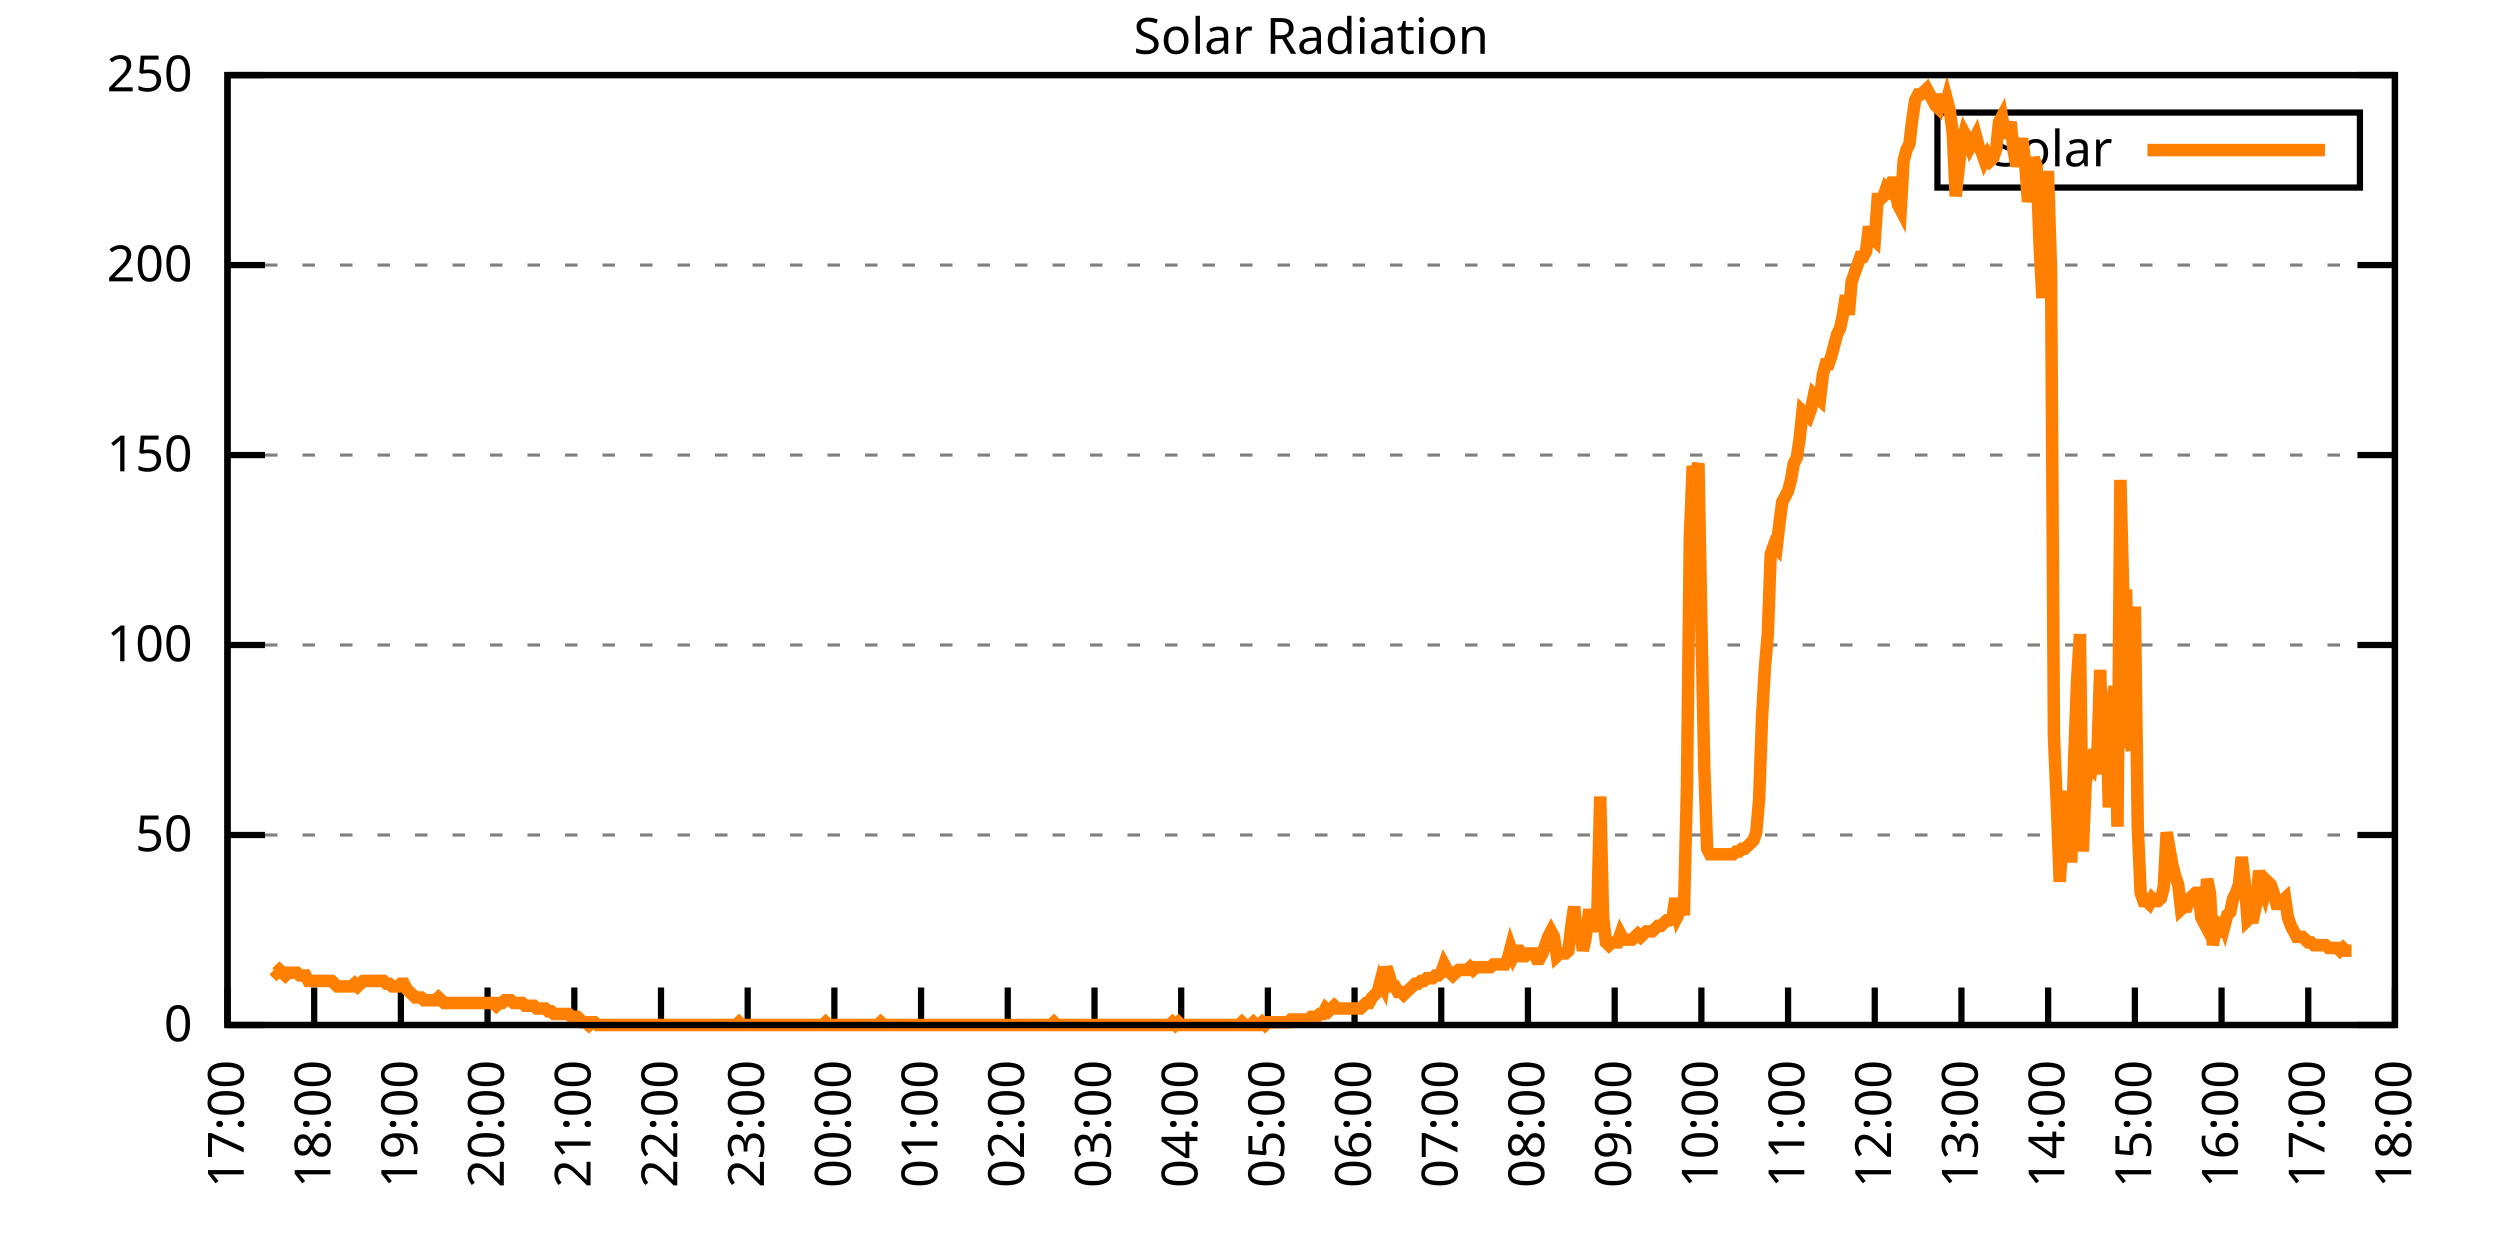
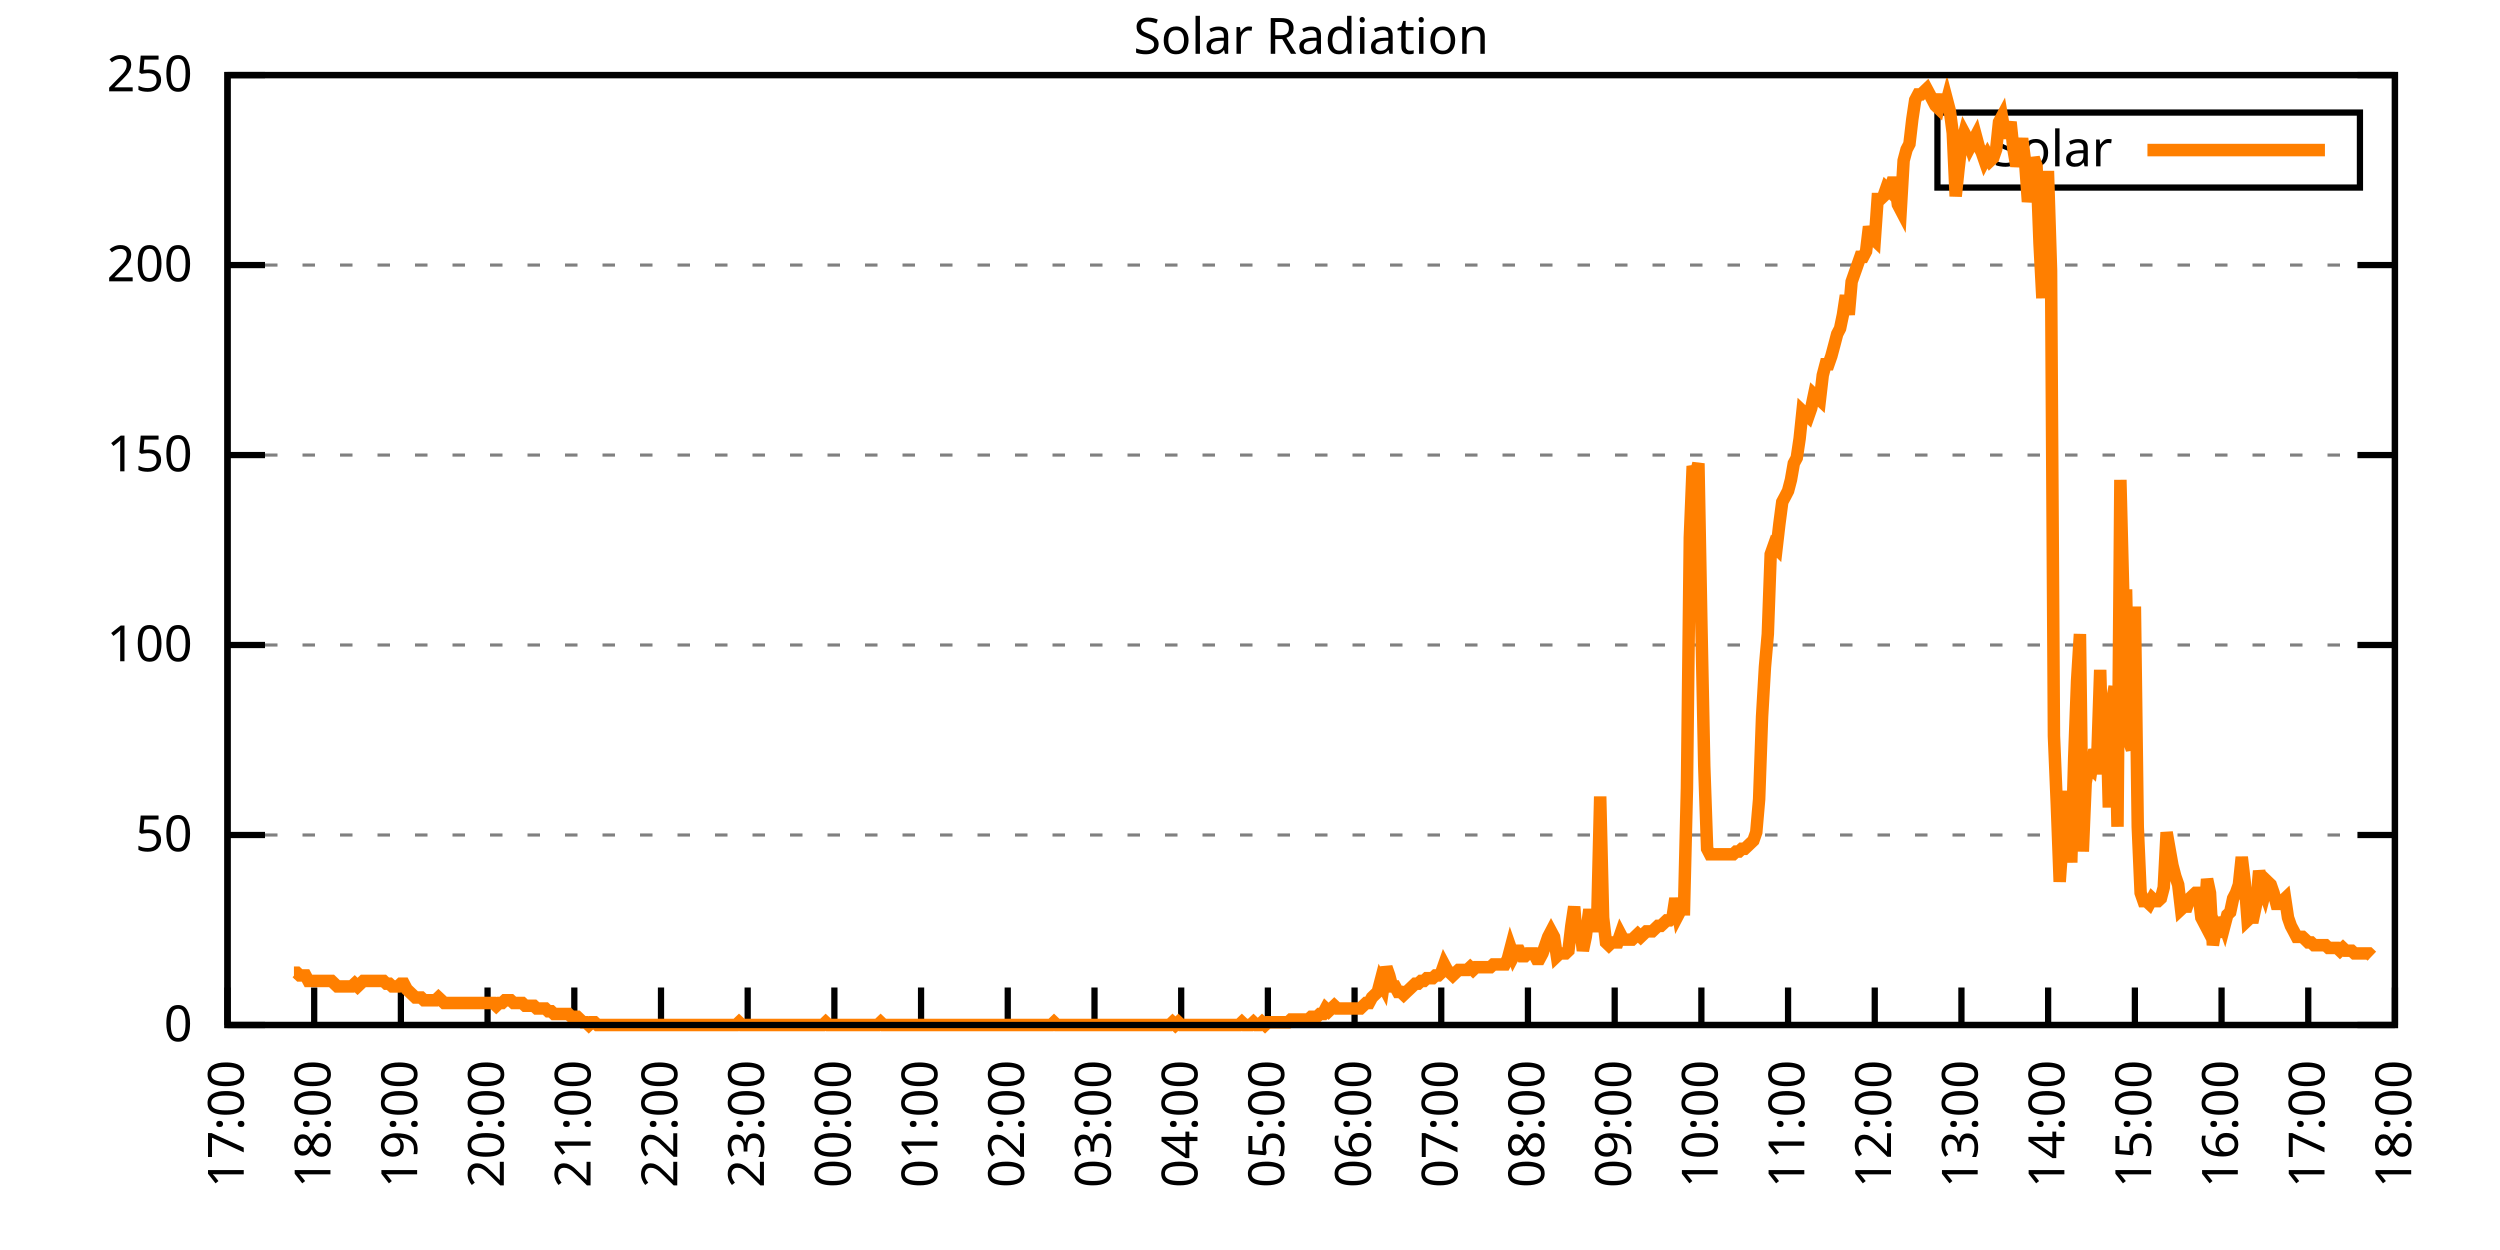
<svg xmlns="http://www.w3.org/2000/svg" xmlns:xlink="http://www.w3.org/1999/xlink" width="400" height="200" viewBox="0 0 400 200">
  <g id="gnuplot_canvas">
    <rect x="0" y="0" width="400" height="200" fill="none" />
    <defs>
      <circle id="gpDot" r="0.5" stroke-width="0.5" stroke="currentColor" />
      <path id="gpPt0" stroke-width="0.333" stroke="currentColor" d="M-1,0 h2 M0,-1 v2" />
      <path id="gpPt1" stroke-width="0.333" stroke="currentColor" d="M-1,-1 L1,1 M1,-1 L-1,1" />
      <path id="gpPt2" stroke-width="0.333" stroke="currentColor" d="M-1,0 L1,0 M0,-1 L0,1 M-1,-1 L1,1 M-1,1 L1,-1" />
      <rect id="gpPt3" stroke-width="0.333" stroke="currentColor" x="-1" y="-1" width="2" height="2" />
      <rect id="gpPt4" stroke-width="0.333" stroke="currentColor" fill="currentColor" x="-1" y="-1" width="2" height="2" />
      <circle id="gpPt5" stroke-width="0.333" stroke="currentColor" cx="0" cy="0" r="1" />
      <use xlink:href="#gpPt5" id="gpPt6" fill="currentColor" stroke="none" />
      <path id="gpPt7" stroke-width="0.333" stroke="currentColor" d="M0,-1.33 L-1.33,0.67 L1.33,0.67 z" />
      <use xlink:href="#gpPt7" id="gpPt8" fill="currentColor" stroke="none" />
      <use xlink:href="#gpPt7" id="gpPt9" stroke="currentColor" transform="rotate(180)" />
      <use xlink:href="#gpPt9" id="gpPt10" fill="currentColor" stroke="none" />
      <use xlink:href="#gpPt3" id="gpPt11" stroke="currentColor" transform="rotate(45)" />
      <use xlink:href="#gpPt11" id="gpPt12" fill="currentColor" stroke="none" />
      <path id="gpPt13" stroke-width="0.333" stroke="currentColor" d="M0,1.330 L1.265,0.411 L0.782,-1.067 L-0.782,-1.076 L-1.265,0.411 z" />
      <use xlink:href="#gpPt13" id="gpPt14" fill="currentColor" stroke="none" />
      <filter id="textbox" filterUnits="objectBoundingBox" x="0" y="0" height="1" width="1">
        <feFlood flood-color="white" flood-opacity="1" result="bgnd" />
        <feComposite in="SourceGraphic" in2="bgnd" operator="atop" />
      </filter>
      <filter id="greybox" filterUnits="objectBoundingBox" x="0" y="0" height="1" width="1">
        <feFlood flood-color="lightgrey" flood-opacity="1" result="grey" />
        <feComposite in="SourceGraphic" in2="grey" operator="atop" />
      </filter>
    </defs>
    <g fill="none" color="white" stroke="currentColor" stroke-width="1.00" stroke-linecap="butt" stroke-linejoin="miter">
</g>
    <g fill="none" color="black" stroke="currentColor" stroke-width="1.00" stroke-linecap="butt" stroke-linejoin="miter">
      <g stroke="none" shape-rendering="crispEdges">
        <polygon fill="rgb(255, 255, 255)" points="36.40,164.00 383.18,164.00 383.18,12.02 36.40,12.02 " />
      </g>
    </g>
    <g fill="none" color="black" stroke="currentColor" stroke-width="1.00" stroke-linecap="butt" stroke-linejoin="miter">
</g>
    <g fill="none" color="black" stroke="black" stroke-width="0.50" stroke-linecap="butt" stroke-linejoin="miter">
</g>
    <g fill="none" color="gray" stroke="currentColor" stroke-width="0.50" stroke-linecap="butt" stroke-linejoin="miter">
      <path stroke="gray" stroke-dasharray="2,4" class="gridline" d="M36.40,164.00 L383.19,164.00  " />
    </g>
    <g fill="none" color="gray" stroke="gray" stroke-width="1.00" stroke-linecap="butt" stroke-linejoin="miter">
</g>
    <g fill="none" color="black" stroke="currentColor" stroke-width="1.00" stroke-linecap="butt" stroke-linejoin="miter">
      <path stroke="black" d="M36.40,164.00 L42.40,164.00 M383.19,164.00 L377.19,164.00  " />
      <g transform="translate(30.80,166.60)" stroke="none" fill="black" font-family="Sans" font-size="8.00" text-anchor="end">
        <text>
          <tspan font-family="Sans"> 0</tspan>
        </text>
      </g>
    </g>
    <g fill="none" color="black" stroke="currentColor" stroke-width="1.00" stroke-linecap="butt" stroke-linejoin="miter">
</g>
    <g fill="none" color="black" stroke="black" stroke-width="0.50" stroke-linecap="butt" stroke-linejoin="miter">
</g>
    <g fill="none" color="gray" stroke="currentColor" stroke-width="0.50" stroke-linecap="butt" stroke-linejoin="miter">
      <path stroke="gray" stroke-dasharray="2,4" class="gridline" d="M36.40,133.60 L383.19,133.60  " />
    </g>
    <g fill="none" color="gray" stroke="gray" stroke-width="1.00" stroke-linecap="butt" stroke-linejoin="miter">
</g>
    <g fill="none" color="black" stroke="currentColor" stroke-width="1.00" stroke-linecap="butt" stroke-linejoin="miter">
      <path stroke="black" d="M36.40,133.60 L42.40,133.60 M383.19,133.60 L377.19,133.60  " />
      <g transform="translate(30.80,136.20)" stroke="none" fill="black" font-family="Sans" font-size="8.00" text-anchor="end">
        <text>
          <tspan font-family="Sans"> 50</tspan>
        </text>
      </g>
    </g>
    <g fill="none" color="black" stroke="currentColor" stroke-width="1.00" stroke-linecap="butt" stroke-linejoin="miter">
</g>
    <g fill="none" color="black" stroke="black" stroke-width="0.50" stroke-linecap="butt" stroke-linejoin="miter">
</g>
    <g fill="none" color="gray" stroke="currentColor" stroke-width="0.50" stroke-linecap="butt" stroke-linejoin="miter">
      <path stroke="gray" stroke-dasharray="2,4" class="gridline" d="M36.40,103.20 L383.19,103.20  " />
    </g>
    <g fill="none" color="gray" stroke="gray" stroke-width="1.00" stroke-linecap="butt" stroke-linejoin="miter">
</g>
    <g fill="none" color="black" stroke="currentColor" stroke-width="1.00" stroke-linecap="butt" stroke-linejoin="miter">
      <path stroke="black" d="M36.40,103.20 L42.40,103.20 M383.19,103.20 L377.19,103.20  " />
      <g transform="translate(30.80,105.80)" stroke="none" fill="black" font-family="Sans" font-size="8.00" text-anchor="end">
        <text>
          <tspan font-family="Sans"> 100</tspan>
        </text>
      </g>
    </g>
    <g fill="none" color="black" stroke="currentColor" stroke-width="1.00" stroke-linecap="butt" stroke-linejoin="miter">
</g>
    <g fill="none" color="black" stroke="black" stroke-width="0.50" stroke-linecap="butt" stroke-linejoin="miter">
</g>
    <g fill="none" color="gray" stroke="currentColor" stroke-width="0.50" stroke-linecap="butt" stroke-linejoin="miter">
      <path stroke="gray" stroke-dasharray="2,4" class="gridline" d="M36.40,72.81 L383.19,72.81  " />
    </g>
    <g fill="none" color="gray" stroke="gray" stroke-width="1.00" stroke-linecap="butt" stroke-linejoin="miter">
</g>
    <g fill="none" color="black" stroke="currentColor" stroke-width="1.00" stroke-linecap="butt" stroke-linejoin="miter">
      <path stroke="black" d="M36.40,72.81 L42.40,72.81 M383.19,72.81 L377.19,72.81  " />
      <g transform="translate(30.80,75.41)" stroke="none" fill="black" font-family="Sans" font-size="8.00" text-anchor="end">
        <text>
          <tspan font-family="Sans"> 150</tspan>
        </text>
      </g>
    </g>
    <g fill="none" color="black" stroke="currentColor" stroke-width="1.00" stroke-linecap="butt" stroke-linejoin="miter">
</g>
    <g fill="none" color="black" stroke="black" stroke-width="0.50" stroke-linecap="butt" stroke-linejoin="miter">
</g>
    <g fill="none" color="gray" stroke="currentColor" stroke-width="0.50" stroke-linecap="butt" stroke-linejoin="miter">
      <path stroke="gray" stroke-dasharray="2,4" class="gridline" d="M36.40,42.41 L383.19,42.41  " />
    </g>
    <g fill="none" color="gray" stroke="gray" stroke-width="1.00" stroke-linecap="butt" stroke-linejoin="miter">
</g>
    <g fill="none" color="black" stroke="currentColor" stroke-width="1.00" stroke-linecap="butt" stroke-linejoin="miter">
      <path stroke="black" d="M36.40,42.41 L42.40,42.41 M383.19,42.41 L377.19,42.41  " />
      <g transform="translate(30.80,45.01)" stroke="none" fill="black" font-family="Sans" font-size="8.00" text-anchor="end">
        <text>
          <tspan font-family="Sans"> 200</tspan>
        </text>
      </g>
    </g>
    <g fill="none" color="black" stroke="currentColor" stroke-width="1.00" stroke-linecap="butt" stroke-linejoin="miter">
</g>
    <g fill="none" color="black" stroke="black" stroke-width="0.50" stroke-linecap="butt" stroke-linejoin="miter">
</g>
    <g fill="none" color="gray" stroke="currentColor" stroke-width="0.50" stroke-linecap="butt" stroke-linejoin="miter">
      <path stroke="gray" stroke-dasharray="2,4" class="gridline" d="M36.40,12.01 L383.19,12.01  " />
    </g>
    <g fill="none" color="gray" stroke="gray" stroke-width="1.00" stroke-linecap="butt" stroke-linejoin="miter">
</g>
    <g fill="none" color="black" stroke="currentColor" stroke-width="1.00" stroke-linecap="butt" stroke-linejoin="miter">
      <path stroke="black" d="M36.40,12.01 L42.40,12.01 M383.19,12.01 L377.19,12.01  " />
      <g transform="translate(30.80,14.61)" stroke="none" fill="black" font-family="Sans" font-size="8.00" text-anchor="end">
        <text>
          <tspan font-family="Sans"> 250</tspan>
        </text>
      </g>
    </g>
    <g fill="none" color="black" stroke="currentColor" stroke-width="1.00" stroke-linecap="butt" stroke-linejoin="miter">
      <path stroke="black" d="M36.40,164.00 L36.40,158.00  " />
      <g transform="translate(39.00,169.60) rotate(270.00)" stroke="none" fill="black" font-family="Sans" font-size="8.00" text-anchor="end">
        <text>
          <tspan font-family="Sans">17:00</tspan>
        </text>
      </g>
    </g>
    <g fill="none" color="black" stroke="currentColor" stroke-width="1.00" stroke-linecap="butt" stroke-linejoin="miter">
      <path stroke="black" d="M50.27,164.00 L50.27,158.00  " />
      <g transform="translate(52.87,169.60) rotate(270.00)" stroke="none" fill="black" font-family="Sans" font-size="8.00" text-anchor="end">
        <text>
          <tspan font-family="Sans">18:00</tspan>
        </text>
      </g>
    </g>
    <g fill="none" color="black" stroke="currentColor" stroke-width="1.00" stroke-linecap="butt" stroke-linejoin="miter">
      <path stroke="black" d="M64.14,164.00 L64.14,158.00  " />
      <g transform="translate(66.74,169.60) rotate(270.00)" stroke="none" fill="black" font-family="Sans" font-size="8.00" text-anchor="end">
        <text>
          <tspan font-family="Sans">19:00</tspan>
        </text>
      </g>
    </g>
    <g fill="none" color="black" stroke="currentColor" stroke-width="1.00" stroke-linecap="butt" stroke-linejoin="miter">
      <path stroke="black" d="M78.01,164.00 L78.01,158.00  " />
      <g transform="translate(80.61,169.60) rotate(270.00)" stroke="none" fill="black" font-family="Sans" font-size="8.00" text-anchor="end">
        <text>
          <tspan font-family="Sans">20:00</tspan>
        </text>
      </g>
    </g>
    <g fill="none" color="black" stroke="currentColor" stroke-width="1.00" stroke-linecap="butt" stroke-linejoin="miter">
      <path stroke="black" d="M91.89,164.00 L91.89,158.00  " />
      <g transform="translate(94.49,169.60) rotate(270.00)" stroke="none" fill="black" font-family="Sans" font-size="8.00" text-anchor="end">
        <text>
          <tspan font-family="Sans">21:00</tspan>
        </text>
      </g>
    </g>
    <g fill="none" color="black" stroke="currentColor" stroke-width="1.00" stroke-linecap="butt" stroke-linejoin="miter">
      <path stroke="black" d="M105.76,164.00 L105.76,158.00  " />
      <g transform="translate(108.36,169.60) rotate(270.00)" stroke="none" fill="black" font-family="Sans" font-size="8.00" text-anchor="end">
        <text>
          <tspan font-family="Sans">22:00</tspan>
        </text>
      </g>
    </g>
    <g fill="none" color="black" stroke="currentColor" stroke-width="1.00" stroke-linecap="butt" stroke-linejoin="miter">
      <path stroke="black" d="M119.63,164.00 L119.63,158.00  " />
      <g transform="translate(122.23,169.60) rotate(270.00)" stroke="none" fill="black" font-family="Sans" font-size="8.00" text-anchor="end">
        <text>
          <tspan font-family="Sans">23:00</tspan>
        </text>
      </g>
    </g>
    <g fill="none" color="black" stroke="currentColor" stroke-width="1.00" stroke-linecap="butt" stroke-linejoin="miter">
      <path stroke="black" d="M133.50,164.00 L133.50,158.00  " />
      <g transform="translate(136.10,169.60) rotate(270.00)" stroke="none" fill="black" font-family="Sans" font-size="8.00" text-anchor="end">
        <text>
          <tspan font-family="Sans">00:00</tspan>
        </text>
      </g>
    </g>
    <g fill="none" color="black" stroke="currentColor" stroke-width="1.00" stroke-linecap="butt" stroke-linejoin="miter">
      <path stroke="black" d="M147.37,164.00 L147.37,158.00  " />
      <g transform="translate(149.97,169.60) rotate(270.00)" stroke="none" fill="black" font-family="Sans" font-size="8.00" text-anchor="end">
        <text>
          <tspan font-family="Sans">01:00</tspan>
        </text>
      </g>
    </g>
    <g fill="none" color="black" stroke="currentColor" stroke-width="1.00" stroke-linecap="butt" stroke-linejoin="miter">
      <path stroke="black" d="M161.24,164.00 L161.24,158.00  " />
      <g transform="translate(163.84,169.60) rotate(270.00)" stroke="none" fill="black" font-family="Sans" font-size="8.00" text-anchor="end">
        <text>
          <tspan font-family="Sans">02:00</tspan>
        </text>
      </g>
    </g>
    <g fill="none" color="black" stroke="currentColor" stroke-width="1.00" stroke-linecap="butt" stroke-linejoin="miter">
      <path stroke="black" d="M175.12,164.00 L175.12,158.00  " />
      <g transform="translate(177.72,169.60) rotate(270.00)" stroke="none" fill="black" font-family="Sans" font-size="8.00" text-anchor="end">
        <text>
          <tspan font-family="Sans">03:00</tspan>
        </text>
      </g>
    </g>
    <g fill="none" color="black" stroke="currentColor" stroke-width="1.00" stroke-linecap="butt" stroke-linejoin="miter">
      <path stroke="black" d="M188.99,164.00 L188.99,158.00  " />
      <g transform="translate(191.59,169.60) rotate(270.00)" stroke="none" fill="black" font-family="Sans" font-size="8.00" text-anchor="end">
        <text>
          <tspan font-family="Sans">04:00</tspan>
        </text>
      </g>
    </g>
    <g fill="none" color="black" stroke="currentColor" stroke-width="1.00" stroke-linecap="butt" stroke-linejoin="miter">
      <path stroke="black" d="M202.86,164.00 L202.86,158.00  " />
      <g transform="translate(205.46,169.60) rotate(270.00)" stroke="none" fill="black" font-family="Sans" font-size="8.00" text-anchor="end">
        <text>
          <tspan font-family="Sans">05:00</tspan>
        </text>
      </g>
    </g>
    <g fill="none" color="black" stroke="currentColor" stroke-width="1.00" stroke-linecap="butt" stroke-linejoin="miter">
      <path stroke="black" d="M216.73,164.00 L216.73,158.00  " />
      <g transform="translate(219.33,169.60) rotate(270.00)" stroke="none" fill="black" font-family="Sans" font-size="8.00" text-anchor="end">
        <text>
          <tspan font-family="Sans">06:00</tspan>
        </text>
      </g>
    </g>
    <g fill="none" color="black" stroke="currentColor" stroke-width="1.00" stroke-linecap="butt" stroke-linejoin="miter">
      <path stroke="black" d="M230.60,164.00 L230.60,158.00  " />
      <g transform="translate(233.20,169.60) rotate(270.00)" stroke="none" fill="black" font-family="Sans" font-size="8.00" text-anchor="end">
        <text>
          <tspan font-family="Sans">07:00</tspan>
        </text>
      </g>
    </g>
    <g fill="none" color="black" stroke="currentColor" stroke-width="1.00" stroke-linecap="butt" stroke-linejoin="miter">
      <path stroke="black" d="M244.47,164.00 L244.47,158.00  " />
      <g transform="translate(247.07,169.60) rotate(270.00)" stroke="none" fill="black" font-family="Sans" font-size="8.00" text-anchor="end">
        <text>
          <tspan font-family="Sans">08:00</tspan>
        </text>
      </g>
    </g>
    <g fill="none" color="black" stroke="currentColor" stroke-width="1.00" stroke-linecap="butt" stroke-linejoin="miter">
      <path stroke="black" d="M258.35,164.00 L258.35,158.00  " />
      <g transform="translate(260.95,169.60) rotate(270.00)" stroke="none" fill="black" font-family="Sans" font-size="8.00" text-anchor="end">
        <text>
          <tspan font-family="Sans">09:00</tspan>
        </text>
      </g>
    </g>
    <g fill="none" color="black" stroke="currentColor" stroke-width="1.00" stroke-linecap="butt" stroke-linejoin="miter">
      <path stroke="black" d="M272.22,164.00 L272.22,158.00  " />
      <g transform="translate(274.82,169.60) rotate(270.00)" stroke="none" fill="black" font-family="Sans" font-size="8.00" text-anchor="end">
        <text>
          <tspan font-family="Sans">10:00</tspan>
        </text>
      </g>
    </g>
    <g fill="none" color="black" stroke="currentColor" stroke-width="1.00" stroke-linecap="butt" stroke-linejoin="miter">
      <path stroke="black" d="M286.09,164.00 L286.09,158.00  " />
      <g transform="translate(288.69,169.60) rotate(270.00)" stroke="none" fill="black" font-family="Sans" font-size="8.00" text-anchor="end">
        <text>
          <tspan font-family="Sans">11:00</tspan>
        </text>
      </g>
    </g>
    <g fill="none" color="black" stroke="currentColor" stroke-width="1.00" stroke-linecap="butt" stroke-linejoin="miter">
      <path stroke="black" d="M299.96,164.00 L299.96,158.00  " />
      <g transform="translate(302.56,169.60) rotate(270.00)" stroke="none" fill="black" font-family="Sans" font-size="8.00" text-anchor="end">
        <text>
          <tspan font-family="Sans">12:00</tspan>
        </text>
      </g>
    </g>
    <g fill="none" color="black" stroke="currentColor" stroke-width="1.00" stroke-linecap="butt" stroke-linejoin="miter">
      <path stroke="black" d="M313.83,164.00 L313.83,158.00  " />
      <g transform="translate(316.43,169.60) rotate(270.00)" stroke="none" fill="black" font-family="Sans" font-size="8.00" text-anchor="end">
        <text>
          <tspan font-family="Sans">13:00</tspan>
        </text>
      </g>
    </g>
    <g fill="none" color="black" stroke="currentColor" stroke-width="1.00" stroke-linecap="butt" stroke-linejoin="miter">
      <path stroke="black" d="M327.70,164.00 L327.70,158.00  " />
      <g transform="translate(330.30,169.60) rotate(270.00)" stroke="none" fill="black" font-family="Sans" font-size="8.00" text-anchor="end">
        <text>
          <tspan font-family="Sans">14:00</tspan>
        </text>
      </g>
    </g>
    <g fill="none" color="black" stroke="currentColor" stroke-width="1.00" stroke-linecap="butt" stroke-linejoin="miter">
      <path stroke="black" d="M341.58,164.00 L341.58,158.00  " />
      <g transform="translate(344.18,169.60) rotate(270.00)" stroke="none" fill="black" font-family="Sans" font-size="8.00" text-anchor="end">
        <text>
          <tspan font-family="Sans">15:00</tspan>
        </text>
      </g>
    </g>
    <g fill="none" color="black" stroke="currentColor" stroke-width="1.00" stroke-linecap="butt" stroke-linejoin="miter">
      <path stroke="black" d="M355.45,164.00 L355.45,158.00  " />
      <g transform="translate(358.05,169.60) rotate(270.00)" stroke="none" fill="black" font-family="Sans" font-size="8.00" text-anchor="end">
        <text>
          <tspan font-family="Sans">16:00</tspan>
        </text>
      </g>
    </g>
    <g fill="none" color="black" stroke="currentColor" stroke-width="1.00" stroke-linecap="butt" stroke-linejoin="miter">
      <path stroke="black" d="M369.32,164.00 L369.32,158.00  " />
      <g transform="translate(371.92,169.60) rotate(270.00)" stroke="none" fill="black" font-family="Sans" font-size="8.00" text-anchor="end">
        <text>
          <tspan font-family="Sans">17:00</tspan>
        </text>
      </g>
    </g>
    <g fill="none" color="black" stroke="currentColor" stroke-width="1.00" stroke-linecap="butt" stroke-linejoin="miter">
      <path stroke="black" d="M383.19,164.00 L383.19,158.00  " />
      <g transform="translate(385.79,169.60) rotate(270.00)" stroke="none" fill="black" font-family="Sans" font-size="8.00" text-anchor="end">
        <text>
          <tspan font-family="Sans">18:00</tspan>
        </text>
      </g>
    </g>
    <g fill="none" color="black" stroke="currentColor" stroke-width="1.00" stroke-linecap="butt" stroke-linejoin="miter">
</g>
    <g fill="none" color="black" stroke="currentColor" stroke-width="1.00" stroke-linecap="butt" stroke-linejoin="miter">
      <path stroke="black" d="M36.40,12.01 L36.40,164.00 L383.19,164.00 L383.19,12.01 L36.40,12.01 Z  " />
    </g>
    <g fill="none" color="black" stroke="currentColor" stroke-width="1.00" stroke-linecap="butt" stroke-linejoin="miter">
</g>
    <g fill="none" color="black" stroke="currentColor" stroke-width="1.00" stroke-linecap="butt" stroke-linejoin="miter">
      <path stroke="black" d="M309.99,30.01 L309.99,18.01 L377.59,18.01 L377.59,30.01 L309.99,30.01 Z  " />
    </g>
    <g id="Solar_Radiation_plot_1">
      <g fill="none" color="white" stroke="black" stroke-width="2.00" stroke-linecap="butt" stroke-linejoin="miter">
</g>
      <g fill="none" color="black" stroke="currentColor" stroke-width="2.00" stroke-linecap="butt" stroke-linejoin="miter">
        <g transform="translate(337.99,26.61)" stroke="none" fill="black" font-family="Sans" font-size="8.00" text-anchor="end">
          <text>
            <tspan font-family="Sans">Solar</tspan>
          </text>
        </g>
      </g>
      <g fill="none" color="black" stroke="currentColor" stroke-width="2.00" stroke-linecap="butt" stroke-linejoin="miter">
-         <path stroke="rgb(255, 127,   0)" d="M343.59,24.01 L371.99,24.01 M43.80,155.19 L44.26,155.63 L44.72,155.19 L45.19,155.63 L45.65,156.07 L46.11,155.63   L46.57,155.63 L47.03,155.63 L47.50,155.63 L47.96,156.07 L48.42,156.07 L48.88,156.07 L49.35,156.95 L49.81,156.95   L50.27,156.95 L50.73,156.95 L51.20,156.95 L51.66,156.95 L52.12,156.95 L52.58,156.95 L53.05,156.95 L53.51,157.39   L53.97,157.83 L54.43,157.83 L54.90,157.83 L55.36,157.83 L55.82,157.83 L56.28,157.83 L56.75,157.39 L57.21,157.83   L57.67,157.39 L58.13,156.95 L58.59,156.95 L59.06,156.95 L59.52,156.95 L59.98,156.95 L60.44,156.95 L60.91,156.95   L61.37,156.95 L61.83,157.39 L62.29,157.39 L62.76,157.83 L63.22,157.83 L63.68,157.83 L64.14,157.39 L64.61,157.39   L65.07,158.27 L65.53,158.71 L65.99,159.15 L66.46,159.60 L66.92,159.60 L67.38,159.60 L67.84,160.04 L68.30,160.04   L68.77,160.04 L69.23,160.04 L69.69,160.04 L70.15,159.60 L70.62,160.04 L71.08,160.48 L71.54,160.48 L72.00,160.48   L72.47,160.48 L72.93,160.48 L73.39,160.48 L73.85,160.48 L74.32,160.48 L74.78,160.48 L75.24,160.48 L75.70,160.48   L76.17,160.48 L76.63,160.48 L77.09,160.48 L77.55,160.48 L78.01,160.48 L78.48,160.48 L78.94,160.48 L79.40,160.92   L79.86,160.48 L80.33,160.48 L80.79,160.04 L81.25,160.04 L81.71,160.04 L82.18,160.48 L82.64,160.48 L83.10,160.48   L83.56,160.48 L84.03,160.92 L84.49,160.92 L84.95,160.92 L85.41,160.92 L85.88,161.36 L86.34,161.36 L86.80,161.36   L87.26,161.36 L87.72,161.80 L88.19,161.80 L88.65,162.24 L89.11,162.24 L89.57,162.24 L90.04,162.24 L90.50,162.24   L90.96,162.24 L91.42,162.68 L91.89,162.68 L92.35,162.68 L92.81,163.12 L93.27,163.56 L93.74,163.56 L94.20,164.00   L94.66,163.56 L95.12,163.56 L95.59,164.00 L96.05,164.00 L96.51,164.00 L96.97,164.00 L97.44,164.00 L97.90,164.00   L98.36,164.00 L98.82,164.00 L99.28,164.00 L99.75,164.00 L100.21,164.00 L100.67,164.00 L101.13,164.00 L101.60,164.00   L102.06,164.00 L102.52,164.00 L102.98,164.00 L103.45,164.00 L103.91,164.00 L104.37,164.00 L104.83,164.00 L105.30,164.00   L105.76,164.00 L106.22,164.00 L106.68,164.00 L107.15,164.00 L107.61,164.00 L108.07,164.00 L108.53,164.00 L108.99,164.00   L109.46,164.00 L109.92,164.00 L110.38,164.00 L110.84,164.00 L111.31,164.00 L111.77,164.00 L112.23,164.00 L112.69,164.00   L113.16,164.00 L113.62,164.00 L114.08,164.00 L114.54,164.00 L115.01,164.00 L115.47,164.00 L115.93,164.00 L116.39,164.00   L116.86,164.00 L117.32,164.00 L117.78,164.00 L118.24,163.56 L118.70,164.00 L119.17,164.00 L119.63,164.00 L120.09,164.00   L120.55,164.00 L121.02,164.00 L121.48,164.00 L121.94,164.00 L122.40,164.00 L122.87,164.00 L123.33,164.00 L123.79,164.00   L124.25,164.00 L124.72,164.00 L125.18,164.00 L125.64,164.00 L126.10,164.00 L126.57,164.00 L127.03,164.00 L127.49,164.00   L127.95,164.00 L128.41,164.00 L128.88,164.00 L129.34,164.00 L129.80,164.00 L130.26,164.00 L130.73,164.00 L131.19,164.00   L131.65,164.00 L132.11,163.56 L132.58,164.00 L133.04,164.00 L133.50,164.00 L133.96,164.00 L134.43,164.00 L134.89,164.00   L135.35,164.00 L135.81,164.00 L136.28,164.00 L136.74,164.00 L137.20,164.00 L137.66,164.00 L138.13,164.00 L138.59,164.00   L139.05,164.00 L139.51,164.00 L139.97,164.00 L140.44,164.00 L140.90,163.56 L141.36,164.00 L141.82,164.00 L142.29,164.00   L142.75,164.00 L143.21,164.00 L143.67,164.00 L144.14,164.00 L144.60,164.00 L145.06,164.00 L145.52,164.00 L145.99,164.00   L146.45,164.00 L146.91,164.00 L147.37,164.00 L147.84,164.00 L148.30,164.00 L148.76,164.00 L149.22,164.00 L149.68,164.00   L150.15,164.00 L150.61,164.00 L151.07,164.00 L151.53,164.00 L152.00,164.00 L152.46,164.00 L152.92,164.00 L153.38,164.00   L153.85,164.00 L154.31,164.00 L154.77,164.00 L155.23,164.00 L155.70,164.00 L156.16,164.00 L156.62,164.00 L157.08,164.00   L157.55,164.00 L158.01,164.00 L158.47,164.00 L158.93,164.00 L159.39,164.00 L159.86,164.00 L160.32,164.00 L160.78,164.00   L161.24,164.00 L161.71,164.00 L162.17,164.00 L162.63,164.00 L163.09,164.00 L163.56,164.00 L164.02,164.00 L164.48,164.00   L164.94,164.00 L165.41,164.00 L165.87,164.00 L166.33,164.00 L166.79,164.00 L167.26,164.00 L167.72,164.00 L168.18,164.00   L168.64,163.56 L169.10,164.00 L169.57,164.00 L170.03,164.00 L170.49,164.00 L170.95,164.00 L171.42,164.00 L171.88,164.00   L172.34,164.00 L172.80,164.00 L173.27,164.00 L173.73,164.00 L174.19,164.00 L174.65,164.00 L175.12,164.00 L175.58,164.00   L176.04,164.00 L176.50,164.00 L176.97,164.00 L177.43,164.00 L177.89,164.00 L178.35,164.00 L178.82,164.00 L179.28,164.00   L179.74,164.00 L180.20,164.00 L180.66,164.00 L181.13,164.00 L181.59,164.00 L182.05,164.00 L182.51,164.00 L182.98,164.00   L183.44,164.00 L183.90,164.00 L184.36,164.00 L184.83,164.00 L185.29,164.00 L185.75,164.00 L186.21,164.00 L186.68,164.00   L187.14,164.00 L187.60,163.56 L188.06,164.00 L188.53,163.56 L188.99,164.00 L189.45,164.00 L189.91,164.00 L190.37,164.00   L190.84,164.00 L191.30,164.00 L191.76,164.00 L192.22,164.00 L192.69,164.00 L193.15,164.00 L193.61,164.00 L194.07,164.00   L194.54,164.00 L195.00,164.00 L195.46,164.00 L195.92,164.00 L196.39,164.00 L196.85,164.00 L197.31,164.00 L197.77,164.00   L198.24,164.00 L198.70,163.56 L199.16,164.00 L199.62,164.00 L200.08,164.00 L200.55,163.56 L201.01,164.00 L201.47,164.00   L201.93,163.56 L202.40,164.00 L202.86,163.56 L203.32,163.56 L203.78,163.56 L204.25,163.56 L204.71,163.56 L205.17,163.56   L205.63,163.56 L206.10,163.56 L206.56,163.12 L207.02,163.12 L207.48,163.12 L207.95,163.12 L208.41,163.12 L208.87,163.12   L209.33,163.12 L209.80,162.68 L210.26,162.68 L210.72,162.68 L211.18,162.24 L211.64,162.24 L212.11,161.36 L212.57,161.80   L213.03,161.36 L213.49,160.92 L213.96,161.36 L214.42,161.36 L214.88,161.36 L215.34,161.36 L215.81,161.36 L216.27,161.36   L216.73,161.36 L217.19,161.36 L217.66,161.36 L218.12,160.92 L218.58,160.48 L219.04,160.48 L219.51,159.60 L219.97,159.15   L220.43,158.71 L220.89,156.95 L221.35,157.83 L221.82,154.75 L222.28,156.07 L222.74,157.83 L223.20,157.83 L223.67,158.71   L224.13,158.71 L224.59,159.15 L225.05,158.71 L225.52,158.27 L225.98,157.83 L226.44,157.39 L226.90,157.39 L227.37,156.95   L227.83,156.95 L228.29,156.51 L228.75,156.51 L229.22,156.51 L229.68,156.07 L230.14,156.07 L230.60,155.63 L231.06,154.31   L231.53,155.19 L231.99,155.63 L232.45,156.07 L232.91,155.63 L233.38,155.19 L233.84,155.19 L234.30,155.19 L234.76,155.19   L235.23,154.75 L235.69,155.19 L236.15,154.75 L236.61,154.75 L237.08,154.75 L237.54,154.75 L238.00,154.75 L238.46,154.75   L238.93,154.31 L239.39,154.31 L239.85,154.31 L240.31,154.31 L240.77,154.31 L241.24,153.43 L241.70,151.67 L242.16,152.99   L242.62,152.11 L243.09,152.11 L243.55,152.99 L244.01,152.99 L244.47,152.55 L244.94,152.55 L245.40,152.55 L245.86,153.43   L246.32,153.43 L246.79,152.55 L247.25,151.23 L247.71,149.90 L248.17,149.02 L248.64,149.90 L249.10,152.99 L249.56,152.55   L250.02,152.55 L250.49,152.55 L250.95,152.11 L251.41,148.14 L251.87,145.06 L252.33,150.79 L252.80,148.14 L253.26,152.11   L253.72,149.90 L254.18,146.38 L254.65,146.38 L255.11,149.02 L255.57,146.38 L256.03,127.44 L256.50,146.82 L256.96,150.79   L257.42,151.23 L257.88,150.79 L258.35,150.79 L258.81,150.79 L259.27,149.46 L259.73,150.34 L260.20,150.34 L260.66,150.34   L261.12,150.34 L261.58,149.90 L262.04,149.46 L262.51,149.90 L262.97,149.46 L263.43,149.02 L263.89,149.02 L264.36,149.02   L264.82,148.58 L265.28,148.14 L265.74,148.14 L266.21,147.70 L266.67,147.26 L267.13,147.26 L267.59,146.82 L268.06,143.74   L268.52,146.38 L268.98,145.50 L269.44,145.50 L269.91,126.12 L270.37,86.03 L270.83,74.58 L271.29,75.90 L271.75,74.14   L272.22,99.69 L272.68,122.59 L273.14,135.81 L273.60,136.69 L274.07,136.69 L274.53,136.69 L274.99,136.69 L275.45,136.69   L275.92,136.69 L276.38,136.69 L276.84,136.69 L277.30,136.69 L277.77,136.25 L278.23,136.25 L278.69,135.81 L279.15,135.81   L279.62,135.37 L280.08,134.93 L280.54,134.49 L281.00,133.17 L281.46,127.88 L281.93,114.67 L282.39,106.74 L282.85,101.45   L283.31,88.68 L283.78,87.35 L284.24,87.80 L284.70,83.83 L285.16,80.31 L285.63,79.43 L286.09,78.54 L286.55,76.78   L287.01,74.14 L287.48,73.26 L287.94,70.18 L288.40,65.77 L288.86,66.21 L289.33,66.65 L289.79,65.33 L290.25,63.13   L290.71,63.57 L291.18,64.01 L291.64,60.04 L292.10,58.28 L292.56,58.28 L293.02,56.96 L293.49,55.20 L293.95,53.44   L294.41,52.56 L294.87,50.35 L295.34,47.27 L295.80,50.35 L296.26,45.07 L296.72,43.75 L297.19,42.42 L297.65,41.10   L298.11,41.10 L298.57,40.22 L299.04,36.26 L299.50,38.02 L299.96,38.46 L300.42,31.85 L300.89,31.85 L301.35,31.41   L301.81,30.09 L302.27,30.53 L302.73,29.21 L303.20,29.21 L303.66,32.73 L304.12,33.61 L304.58,25.69 L305.05,23.92   L305.51,23.04 L305.97,19.08 L306.43,16.00 L306.90,15.11 L307.36,15.11 L307.82,14.67 L308.28,14.23 L308.75,15.11   L309.21,16.00 L309.67,16.88 L310.13,17.32 L310.60,15.11 L311.06,17.76 L311.52,16.00 L311.98,17.76 L312.44,21.28   L312.91,31.41 L313.37,27.01 L313.83,23.04 L314.29,21.28 L314.76,22.16 L315.22,23.48 L315.68,22.60 L316.14,21.72   L316.61,23.48 L317.07,24.36 L317.53,25.69 L317.99,24.81 L318.46,25.69 L318.92,25.25 L319.38,23.92 L319.84,19.52   L320.31,18.64 L320.77,21.28 L321.23,21.28 L321.69,19.52 L322.15,23.92 L322.62,26.57 L323.08,24.81 L323.54,22.16   L324.00,25.69 L324.47,32.29 L324.93,29.65 L325.39,25.25 L325.85,26.57 L326.32,38.90 L326.78,47.71 L327.24,28.33   L327.70,28.33 L328.17,43.31 L328.63,117.75 L329.09,128.76 L329.55,141.09 L330.02,134.49 L330.48,133.17 L330.94,126.56   L331.40,138.01 L331.87,121.27 L332.33,108.94 L332.79,101.45 L333.25,136.25 L333.71,125.24 L334.18,122.59 L334.64,123.03   L335.10,119.95 L335.56,121.27 L336.03,107.18 L336.49,123.92 L336.95,111.14 L337.41,129.20 L337.88,112.46 L338.34,109.82   L338.80,132.28 L339.26,76.78 L339.73,95.28 L340.19,95.28 L340.65,118.63 L341.11,119.95 L341.58,97.05 L342.04,132.28   L342.50,142.86 L342.96,144.18 L343.42,144.18 L343.89,144.62 L344.35,143.74 L344.81,144.18 L345.27,144.18 L345.74,143.74   L346.20,141.98 L346.66,133.17 L347.12,135.81 L347.59,138.45 L348.05,140.21 L348.51,141.54 L348.97,145.50 L349.44,145.06   L349.90,145.06 L350.36,143.74 L350.82,143.30 L351.29,142.86 L351.75,142.86 L352.21,146.82 L352.67,147.70 L353.13,140.65   L353.60,142.86 L354.06,151.23 L354.52,148.58 L354.98,149.90 L355.45,146.82 L355.91,148.14 L356.37,146.38 L356.83,145.94   L357.30,143.74 L357.76,142.86 L358.22,141.54 L358.68,137.13 L359.15,141.09 L359.61,147.26 L360.07,146.82 L360.53,146.82   L361.00,144.62 L361.46,139.33 L361.92,141.54 L362.38,142.86 L362.84,141.09 L363.31,141.54 L363.77,142.86 L364.23,144.62   L364.69,144.62 L365.16,144.18 L365.62,143.74 L366.08,146.82 L366.54,148.14 L367.01,149.02 L367.47,149.90 L367.93,149.90   L368.39,149.90 L368.86,150.34 L369.32,150.79 L369.78,150.79 L370.24,151.23 L370.71,151.23 L371.17,151.23 L371.63,151.23   L372.09,151.23 L372.56,151.67 L373.02,151.67 L373.48,151.67 L373.94,151.67 L374.40,152.11 L374.87,151.67 L375.33,152.11   L375.79,152.11 L376.25,152.11  " />
+         <path stroke="rgb(255, 127,   0)" d="M343.59,24.01 L371.99,24.01 M47.03,155.63 L47.50,155.63 L47.96,156.07 L48.42,156.07 L48.88,156.07 L49.35,156.95   L49.81,156.95 L50.27,156.95 L50.73,156.95 L51.20,156.95 L51.66,156.95 L52.12,156.95 L52.58,156.95 L53.05,156.95   L53.51,157.39 L53.97,157.83 L54.43,157.83 L54.90,157.83 L55.36,157.83 L55.82,157.83 L56.28,157.83 L56.75,157.39   L57.21,157.83 L57.67,157.39 L58.13,156.95 L58.59,156.95 L59.06,156.95 L59.52,156.95 L59.98,156.95 L60.44,156.95   L60.91,156.95 L61.37,156.95 L61.83,157.39 L62.29,157.39 L62.76,157.83 L63.22,157.83 L63.68,157.83 L64.14,157.39   L64.61,157.39 L65.07,158.27 L65.53,158.71 L65.99,159.15 L66.46,159.60 L66.92,159.60 L67.38,159.60 L67.84,160.04   L68.30,160.04 L68.77,160.04 L69.23,160.04 L69.69,160.04 L70.15,159.60 L70.62,160.04 L71.08,160.48 L71.54,160.48   L72.00,160.48 L72.47,160.48 L72.93,160.48 L73.39,160.48 L73.85,160.48 L74.32,160.48 L74.78,160.48 L75.24,160.48   L75.70,160.48 L76.17,160.48 L76.63,160.48 L77.09,160.48 L77.55,160.48 L78.01,160.48 L78.48,160.48 L78.94,160.48   L79.40,160.92 L79.86,160.48 L80.33,160.48 L80.79,160.04 L81.25,160.04 L81.71,160.04 L82.18,160.48 L82.64,160.48   L83.10,160.48 L83.56,160.48 L84.03,160.92 L84.49,160.92 L84.95,160.92 L85.41,160.92 L85.88,161.36 L86.34,161.36   L86.80,161.36 L87.26,161.36 L87.72,161.80 L88.19,161.80 L88.65,162.24 L89.11,162.24 L89.57,162.24 L90.04,162.24   L90.50,162.24 L90.96,162.24 L91.42,162.68 L91.89,162.68 L92.35,162.68 L92.81,163.12 L93.27,163.56 L93.74,163.56   L94.20,164.00 L94.66,163.56 L95.12,163.56 L95.59,164.00 L96.05,164.00 L96.51,164.00 L96.97,164.00 L97.44,164.00   L97.90,164.00 L98.36,164.00 L98.82,164.00 L99.28,164.00 L99.75,164.00 L100.21,164.00 L100.67,164.00 L101.13,164.00   L101.60,164.00 L102.06,164.00 L102.52,164.00 L102.98,164.00 L103.45,164.00 L103.91,164.00 L104.37,164.00 L104.83,164.00   L105.30,164.00 L105.76,164.00 L106.22,164.00 L106.68,164.00 L107.15,164.00 L107.61,164.00 L108.07,164.00 L108.53,164.00   L108.99,164.00 L109.46,164.00 L109.92,164.00 L110.38,164.00 L110.84,164.00 L111.31,164.00 L111.77,164.00 L112.23,164.00   L112.69,164.00 L113.16,164.00 L113.62,164.00 L114.08,164.00 L114.54,164.00 L115.01,164.00 L115.47,164.00 L115.93,164.00   L116.39,164.00 L116.86,164.00 L117.32,164.00 L117.78,164.00 L118.24,163.56 L118.70,164.00 L119.17,164.00 L119.63,164.00   L120.09,164.00 L120.55,164.00 L121.02,164.00 L121.48,164.00 L121.94,164.00 L122.40,164.00 L122.87,164.00 L123.33,164.00   L123.79,164.00 L124.25,164.00 L124.72,164.00 L125.18,164.00 L125.64,164.00 L126.10,164.00 L126.57,164.00 L127.03,164.00   L127.49,164.00 L127.95,164.00 L128.41,164.00 L128.88,164.00 L129.34,164.00 L129.80,164.00 L130.26,164.00 L130.73,164.00   L131.19,164.00 L131.65,164.00 L132.11,163.56 L132.58,164.00 L133.04,164.00 L133.50,164.00 L133.96,164.00 L134.43,164.00   L134.89,164.00 L135.35,164.00 L135.81,164.00 L136.28,164.00 L136.74,164.00 L137.20,164.00 L137.66,164.00 L138.13,164.00   L138.59,164.00 L139.05,164.00 L139.51,164.00 L139.97,164.00 L140.44,164.00 L140.90,163.56 L141.36,164.00 L141.82,164.00   L142.29,164.00 L142.75,164.00 L143.21,164.00 L143.67,164.00 L144.14,164.00 L144.60,164.00 L145.06,164.00 L145.52,164.00   L145.99,164.00 L146.45,164.00 L146.91,164.00 L147.37,164.00 L147.84,164.00 L148.30,164.00 L148.76,164.00 L149.22,164.00   L149.68,164.00 L150.15,164.00 L150.61,164.00 L151.07,164.00 L151.53,164.00 L152.00,164.00 L152.46,164.00 L152.92,164.00   L153.38,164.00 L153.85,164.00 L154.31,164.00 L154.77,164.00 L155.23,164.00 L155.70,164.00 L156.16,164.00 L156.62,164.00   L157.08,164.00 L157.55,164.00 L158.01,164.00 L158.47,164.00 L158.93,164.00 L159.39,164.00 L159.86,164.00 L160.32,164.00   L160.78,164.00 L161.24,164.00 L161.71,164.00 L162.17,164.00 L162.63,164.00 L163.09,164.00 L163.56,164.00 L164.02,164.00   L164.48,164.00 L164.94,164.00 L165.41,164.00 L165.87,164.00 L166.33,164.00 L166.79,164.00 L167.26,164.00 L167.72,164.00   L168.18,164.00 L168.64,163.56 L169.10,164.00 L169.57,164.00 L170.03,164.00 L170.49,164.00 L170.95,164.00 L171.42,164.00   L171.88,164.00 L172.34,164.00 L172.80,164.00 L173.27,164.00 L173.73,164.00 L174.19,164.00 L174.65,164.00 L175.12,164.00   L175.58,164.00 L176.04,164.00 L176.50,164.00 L176.97,164.00 L177.43,164.00 L177.89,164.00 L178.35,164.00 L178.82,164.00   L179.28,164.00 L179.74,164.00 L180.20,164.00 L180.66,164.00 L181.13,164.00 L181.59,164.00 L182.05,164.00 L182.51,164.00   L182.98,164.00 L183.44,164.00 L183.90,164.00 L184.36,164.00 L184.83,164.00 L185.29,164.00 L185.75,164.00 L186.21,164.00   L186.68,164.00 L187.14,164.00 L187.60,163.56 L188.06,164.00 L188.53,163.56 L188.99,164.00 L189.45,164.00 L189.91,164.00   L190.37,164.00 L190.84,164.00 L191.30,164.00 L191.76,164.00 L192.22,164.00 L192.69,164.00 L193.15,164.00 L193.61,164.00   L194.07,164.00 L194.54,164.00 L195.00,164.00 L195.46,164.00 L195.92,164.00 L196.39,164.00 L196.85,164.00 L197.31,164.00   L197.77,164.00 L198.24,164.00 L198.70,163.56 L199.16,164.00 L199.62,164.00 L200.08,164.00 L200.55,163.56 L201.01,164.00   L201.47,164.00 L201.93,163.56 L202.40,164.00 L202.86,163.56 L203.32,163.56 L203.78,163.56 L204.25,163.56 L204.71,163.56   L205.17,163.56 L205.63,163.56 L206.10,163.56 L206.56,163.12 L207.02,163.12 L207.48,163.12 L207.95,163.12 L208.41,163.12   L208.87,163.12 L209.33,163.12 L209.80,162.68 L210.26,162.68 L210.72,162.68 L211.18,162.24 L211.64,162.24 L212.11,161.36   L212.57,161.80 L213.03,161.36 L213.49,160.92 L213.96,161.36 L214.42,161.36 L214.88,161.36 L215.34,161.36 L215.81,161.36   L216.27,161.36 L216.73,161.36 L217.19,161.36 L217.66,161.36 L218.12,160.92 L218.58,160.48 L219.04,160.48 L219.51,159.60   L219.97,159.15 L220.43,158.71 L220.89,156.95 L221.35,157.83 L221.82,154.75 L222.28,156.07 L222.74,157.83 L223.20,157.83   L223.67,158.71 L224.13,158.71 L224.59,159.15 L225.05,158.71 L225.52,158.27 L225.98,157.83 L226.44,157.39 L226.90,157.39   L227.37,156.95 L227.83,156.95 L228.29,156.51 L228.75,156.51 L229.22,156.51 L229.68,156.07 L230.14,156.07 L230.60,155.63   L231.06,154.31 L231.53,155.19 L231.99,155.63 L232.45,156.07 L232.91,155.63 L233.38,155.19 L233.84,155.19 L234.30,155.19   L234.76,155.19 L235.23,154.75 L235.69,155.19 L236.15,154.75 L236.61,154.75 L237.08,154.75 L237.54,154.75 L238.00,154.75   L238.46,154.75 L238.93,154.31 L239.39,154.31 L239.85,154.31 L240.31,154.31 L240.77,154.31 L241.24,153.43 L241.70,151.67   L242.16,152.99 L242.62,152.11 L243.09,152.11 L243.55,152.99 L244.01,152.99 L244.47,152.55 L244.94,152.55 L245.40,152.55   L245.86,153.43 L246.32,153.43 L246.79,152.55 L247.25,151.23 L247.71,149.90 L248.17,149.02 L248.64,149.90 L249.10,152.99   L249.56,152.55 L250.02,152.55 L250.49,152.55 L250.95,152.11 L251.41,148.14 L251.87,145.06 L252.33,150.79 L252.80,148.14   L253.26,152.11 L253.72,149.90 L254.18,146.38 L254.65,146.38 L255.11,149.02 L255.57,146.38 L256.03,127.44 L256.50,146.82   L256.96,150.79 L257.42,151.23 L257.88,150.79 L258.35,150.79 L258.81,150.79 L259.27,149.46 L259.73,150.34 L260.20,150.34   L260.66,150.34 L261.12,150.34 L261.58,149.90 L262.04,149.46 L262.51,149.90 L262.97,149.46 L263.43,149.02 L263.89,149.02   L264.36,149.02 L264.82,148.58 L265.28,148.14 L265.74,148.14 L266.21,147.70 L266.67,147.26 L267.13,147.26 L267.59,146.82   L268.06,143.74 L268.52,146.38 L268.98,145.50 L269.44,145.50 L269.91,126.12 L270.37,86.03 L270.83,74.58 L271.29,75.90   L271.75,74.14 L272.22,99.69 L272.68,122.59 L273.14,135.81 L273.60,136.69 L274.07,136.69 L274.53,136.69 L274.99,136.69   L275.45,136.69 L275.92,136.69 L276.38,136.69 L276.84,136.69 L277.30,136.69 L277.77,136.25 L278.23,136.25 L278.69,135.81   L279.15,135.81 L279.62,135.37 L280.08,134.93 L280.54,134.49 L281.00,133.17 L281.46,127.88 L281.93,114.67 L282.39,106.74   L282.85,101.45 L283.31,88.68 L283.78,87.35 L284.24,87.80 L284.70,83.83 L285.16,80.31 L285.63,79.43 L286.09,78.54   L286.55,76.78 L287.01,74.14 L287.48,73.26 L287.94,70.18 L288.40,65.77 L288.86,66.21 L289.33,66.65 L289.79,65.33   L290.25,63.13 L290.71,63.57 L291.18,64.01 L291.64,60.04 L292.10,58.28 L292.56,58.28 L293.02,56.96 L293.49,55.20   L293.95,53.44 L294.41,52.56 L294.87,50.35 L295.34,47.27 L295.80,50.35 L296.26,45.07 L296.72,43.75 L297.19,42.42   L297.65,41.10 L298.11,41.10 L298.57,40.22 L299.04,36.26 L299.50,38.02 L299.96,38.46 L300.42,31.85 L300.89,31.85   L301.35,31.41 L301.81,30.09 L302.27,30.53 L302.73,29.21 L303.20,29.21 L303.66,32.73 L304.12,33.61 L304.58,25.69   L305.05,23.92 L305.51,23.04 L305.97,19.08 L306.43,16.00 L306.90,15.11 L307.36,15.11 L307.82,14.67 L308.28,14.23   L308.75,15.11 L309.21,16.00 L309.67,16.88 L310.13,17.32 L310.60,15.11 L311.06,17.76 L311.52,16.00 L311.98,17.76   L312.44,21.28 L312.91,31.41 L313.37,27.01 L313.83,23.04 L314.29,21.28 L314.76,22.16 L315.22,23.48 L315.68,22.60   L316.14,21.72 L316.61,23.48 L317.07,24.36 L317.53,25.69 L317.99,24.81 L318.46,25.69 L318.92,25.25 L319.38,23.92   L319.84,19.52 L320.31,18.64 L320.77,21.28 L321.23,21.28 L321.69,19.52 L322.15,23.92 L322.62,26.57 L323.08,24.81   L323.54,22.16 L324.00,25.69 L324.47,32.29 L324.93,29.65 L325.39,25.25 L325.85,26.57 L326.32,38.90 L326.78,47.71   L327.24,28.33 L327.70,28.33 L328.17,43.31 L328.63,117.75 L329.09,128.76 L329.55,141.09 L330.02,134.49 L330.48,133.17   L330.94,126.56 L331.40,138.01 L331.87,121.27 L332.33,108.94 L332.79,101.45 L333.25,136.25 L333.71,125.24 L334.18,122.59   L334.64,123.03 L335.10,119.95 L335.56,121.27 L336.03,107.18 L336.49,123.92 L336.95,111.14 L337.41,129.20 L337.88,112.46   L338.34,109.82 L338.80,132.28 L339.26,76.78 L339.73,95.28 L340.19,95.28 L340.65,118.63 L341.11,119.95 L341.58,97.05   L342.04,132.28 L342.50,142.86 L342.96,144.18 L343.42,144.18 L343.89,144.62 L344.35,143.74 L344.81,144.18 L345.27,144.18   L345.74,143.74 L346.20,141.98 L346.66,133.17 L347.12,135.81 L347.59,138.45 L348.05,140.21 L348.51,141.54 L348.97,145.50   L349.44,145.06 L349.90,145.06 L350.36,143.74 L350.82,143.30 L351.29,142.86 L351.75,142.86 L352.21,146.82 L352.67,147.70   L353.13,140.65 L353.60,142.86 L354.06,151.23 L354.52,148.58 L354.98,149.90 L355.45,146.82 L355.91,148.14 L356.37,146.38   L356.83,145.94 L357.30,143.74 L357.76,142.86 L358.22,141.54 L358.68,137.13 L359.15,141.09 L359.61,147.26 L360.07,146.82   L360.53,146.82 L361.00,144.62 L361.46,139.33 L361.92,141.54 L362.38,142.86 L362.84,141.09 L363.31,141.54 L363.77,142.86   L364.23,144.62 L364.69,144.62 L365.16,144.18 L365.62,143.74 L366.08,146.82 L366.54,148.14 L367.01,149.02 L367.47,149.90   L367.93,149.90 L368.39,149.90 L368.86,150.34 L369.32,150.79 L369.78,150.79 L370.24,151.23 L370.71,151.23 L371.17,151.23   L371.63,151.23 L372.09,151.23 L372.56,151.67 L373.02,151.67 L373.48,151.67 L373.94,151.67 L374.40,152.11 L374.87,151.67   L375.33,152.11 L375.79,152.11 L376.25,152.11 L376.72,152.55 L377.18,152.55 L377.64,152.55 L378.10,152.55 L378.57,152.55   L379.03,152.55 L379.49,152.99  " />
      </g>
    </g>
    <g fill="none" color="black" stroke="currentColor" stroke-width="2.00" stroke-linecap="butt" stroke-linejoin="miter">
</g>
    <g fill="none" color="black" stroke="black" stroke-width="1.00" stroke-linecap="butt" stroke-linejoin="miter">
</g>
    <g fill="none" color="black" stroke="currentColor" stroke-width="1.00" stroke-linecap="butt" stroke-linejoin="miter">
      <path stroke="black" d="M36.40,12.01 L36.40,164.00 L383.19,164.00 L383.19,12.01 L36.40,12.01 Z  " />
      <g transform="translate(6.80,88.01) rotate(270.00)" stroke="none" fill="black" font-family="Sans" font-size="8.00" text-anchor="middle">
        <text />
      </g>
    </g>
    <g fill="none" color="black" stroke="currentColor" stroke-width="1.00" stroke-linecap="butt" stroke-linejoin="miter">
</g>
    <g fill="none" color="black" stroke="currentColor" stroke-width="1.00" stroke-linecap="butt" stroke-linejoin="miter">
      <g transform="translate(209.79,8.61)" stroke="none" fill="black" font-family="Sans" font-size="8.00" text-anchor="middle">
        <text>
          <tspan font-family="Sans">Solar Radiation</tspan>
        </text>
      </g>
    </g>
    <g fill="none" color="black" stroke="currentColor" stroke-width="1.00" stroke-linecap="butt" stroke-linejoin="miter">
</g>
  </g>
</svg>
